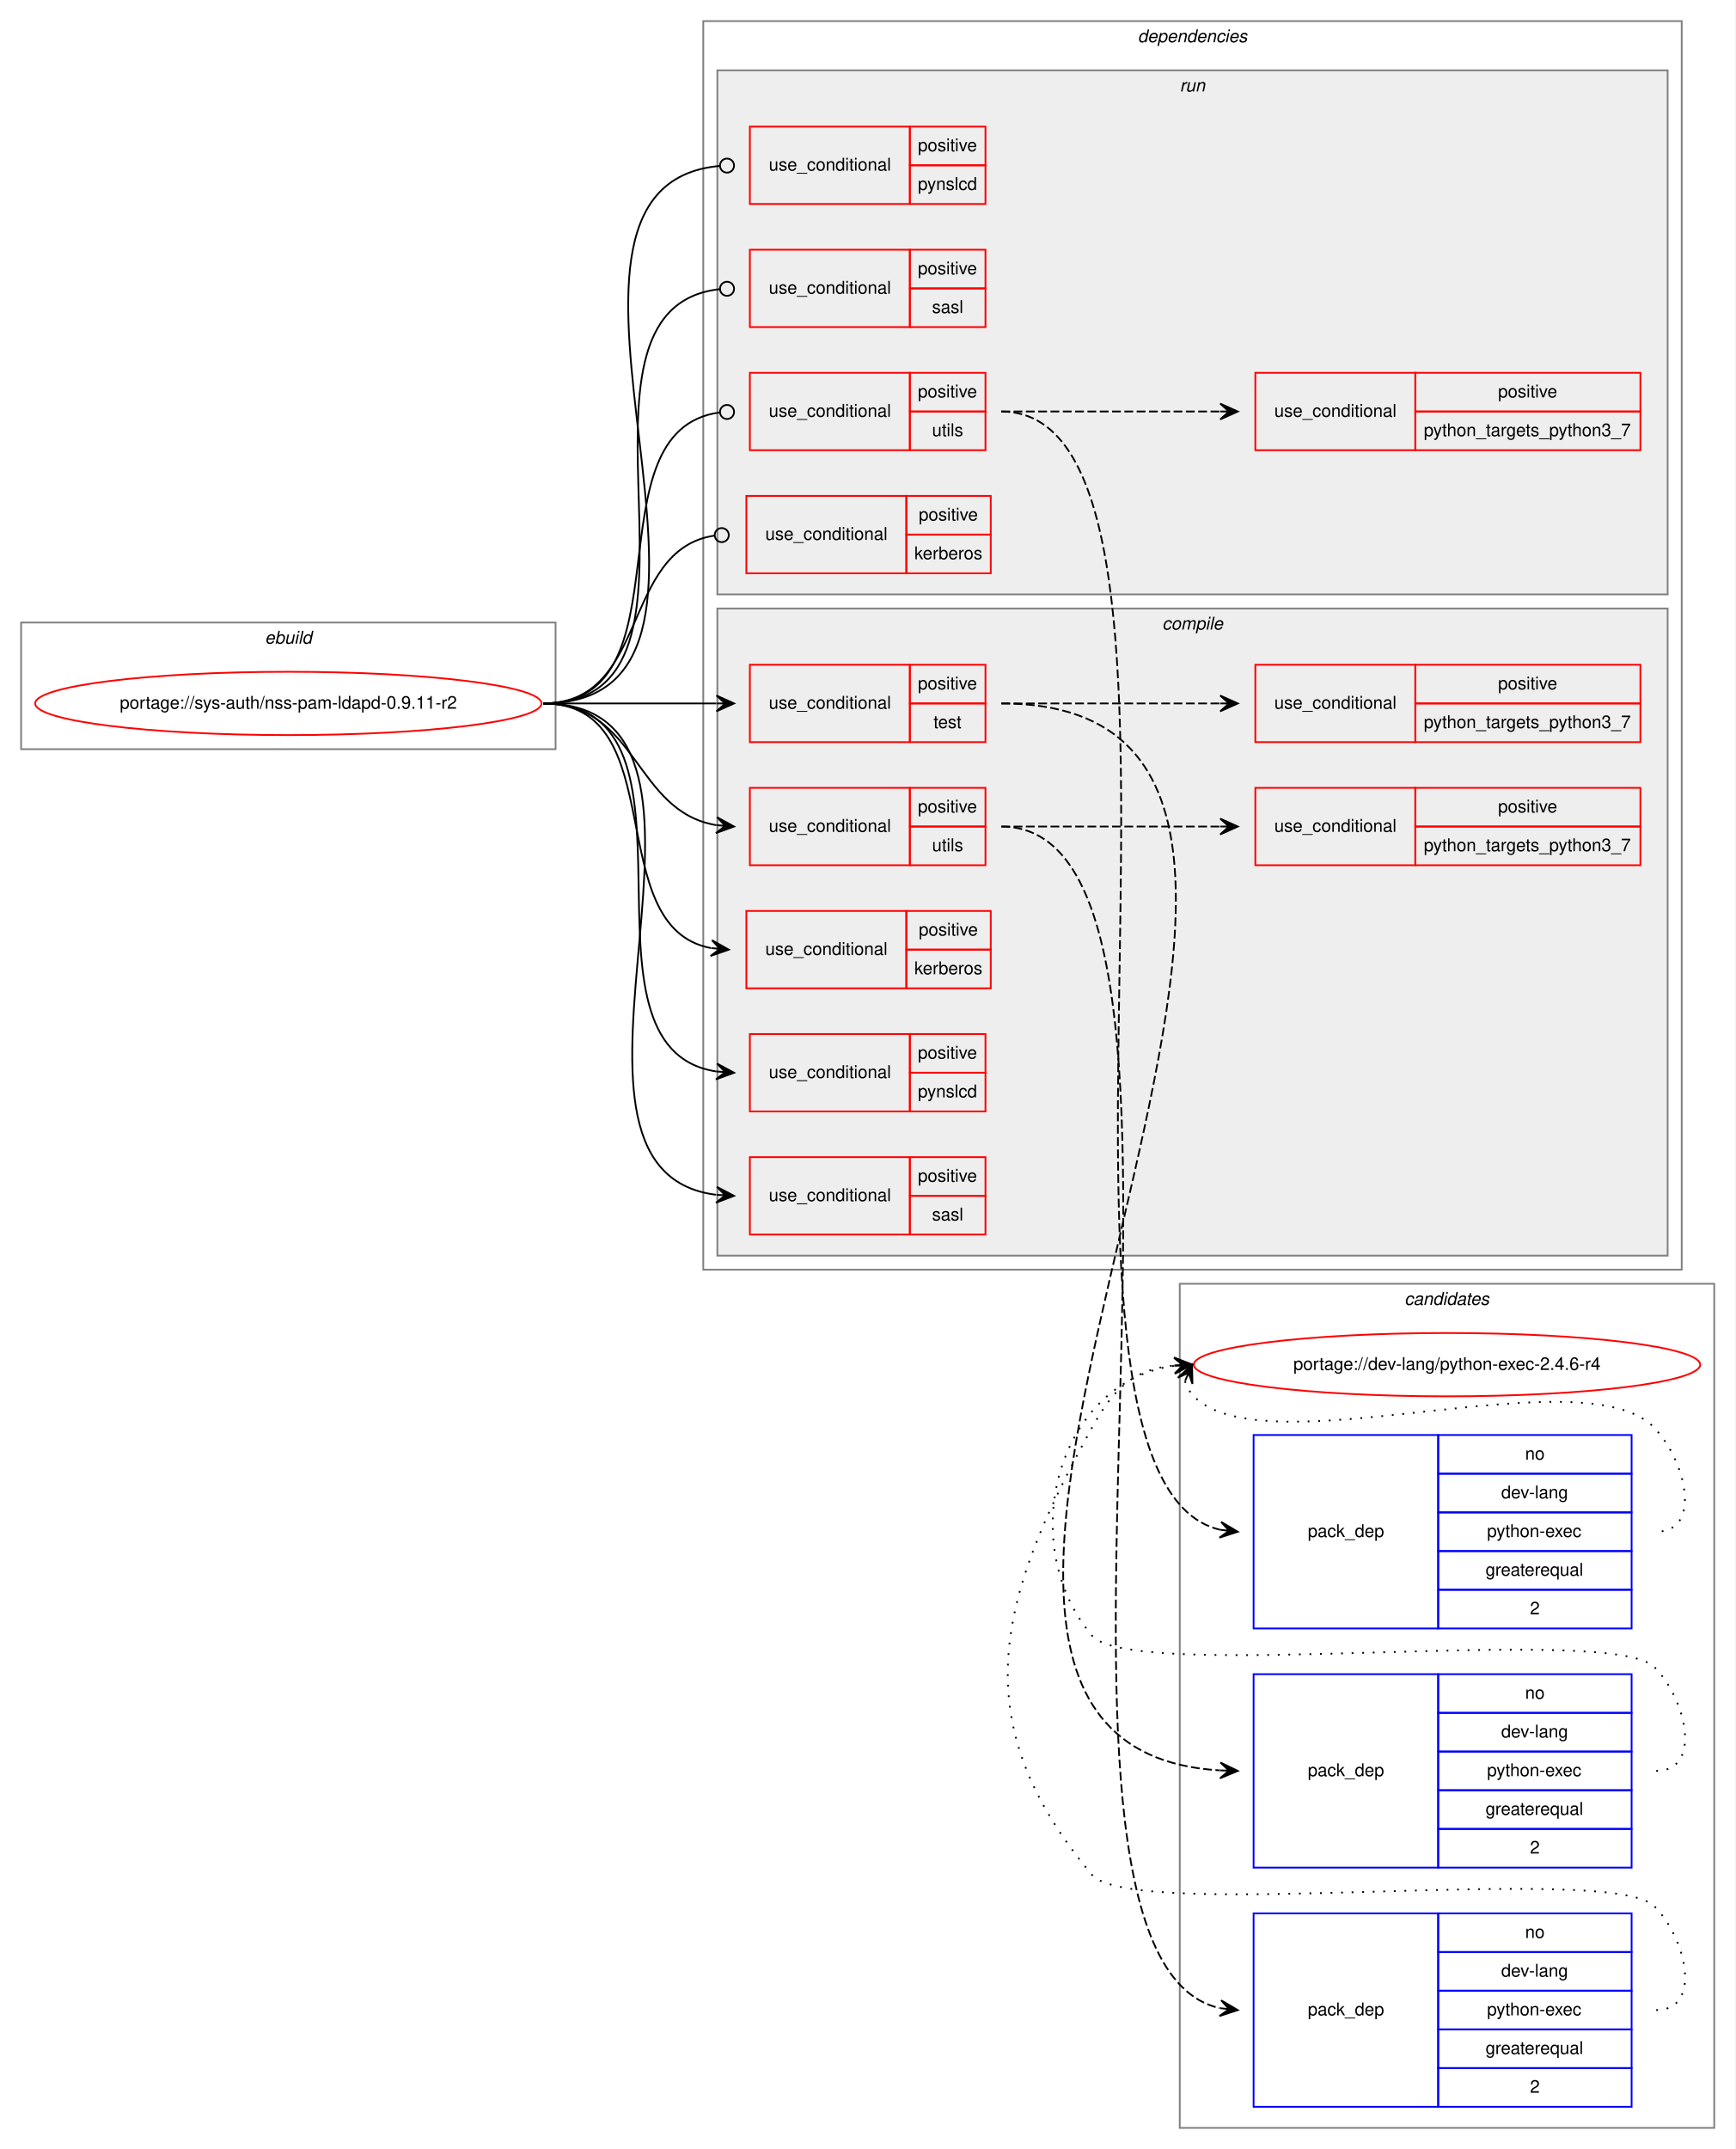
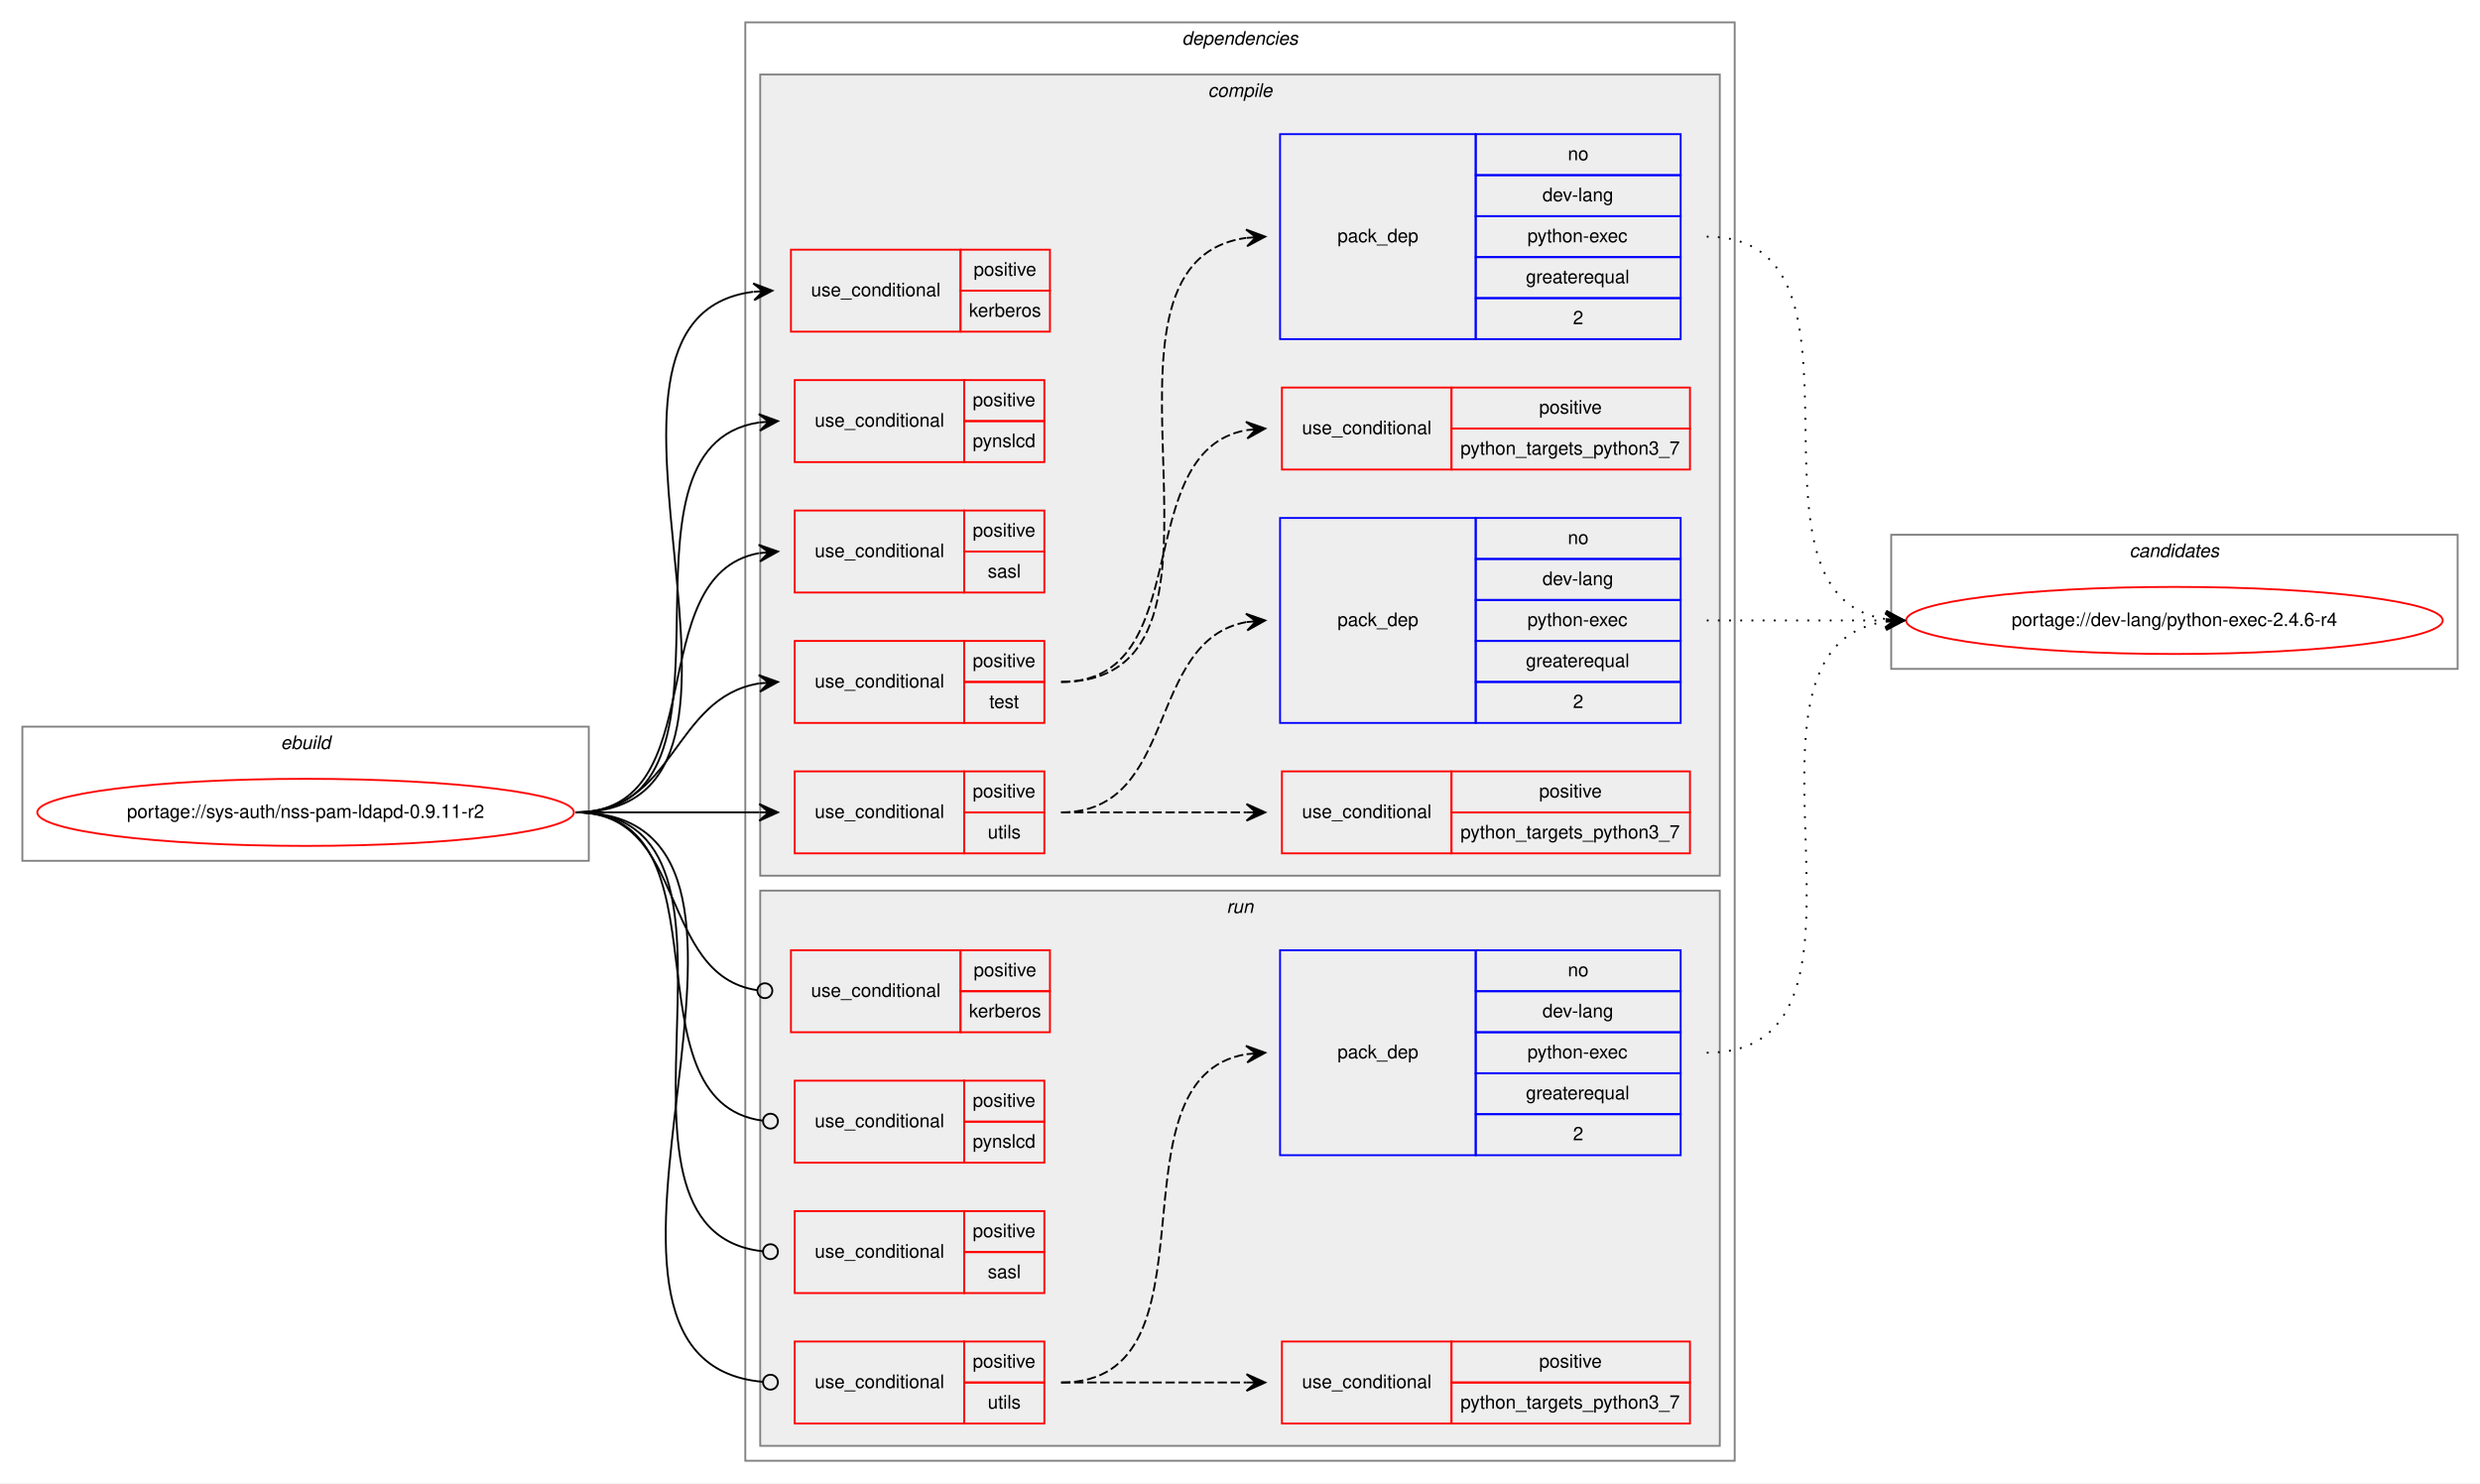
- <svg xmlns="http://www.w3.org/2000/svg" xmlns:xlink="http://www.w3.org/1999/xlink" width="987pt" height="1222pt" viewBox="0.00 0.00 987.00 1222.00">
-   <g id="graph0" class="graph" transform="scale(1 1) rotate(0) translate(4 1218)">
-     <polygon fill="white" stroke="transparent" points="-4,4 -4,-1218 983,-1218 983,4 -4,4" />
+ <svg xmlns="http://www.w3.org/2000/svg" xmlns:xlink="http://www.w3.org/1999/xlink" width="1331pt" height="796pt" viewBox="0.00 0.00 1331.00 796.00">
+   <g id="graph0" class="graph" transform="scale(1 1) rotate(0) translate(4 792)">
+     <polygon fill="white" stroke="transparent" points="-4,4 -4,-792 1327,-792 1327,4 -4,4" />
+     <g id="clust1" class="cluster">
+       <polygon fill="none" stroke="gray" points="8,-330 8,-402 312,-402 312,-330 8,-330" />
+       <text text-anchor="start" x="146.66" y="-390" font-family="Helvetica,sans-Serif" font-style="italic" font-size="10.00">ebuild</text>
+     </g>
+     <g id="clust2" class="cluster">
+       <polygon fill="none" stroke="gray" points="396,-8 396,-780 927,-780 927,-8 396,-8" />
+       <text text-anchor="start" x="630.38" y="-768" font-family="Helvetica,sans-Serif" font-style="italic" font-size="10.00">dependencies</text>
+     </g>
+     <g id="clust3" class="cluster">
+       <polygon fill="#eeeeee" stroke="gray" points="404,-322 404,-752 919,-752 919,-322 404,-322" />
+       <text text-anchor="start" x="644.28" y="-740" font-family="Helvetica,sans-Serif" font-style="italic" font-size="10.00">compile</text>
+     </g>
+     <g id="clust14" class="cluster">
+       <polygon fill="#eeeeee" stroke="gray" points="404,-16 404,-314 919,-314 919,-16 404,-16" />
+       <text text-anchor="start" x="654.28" y="-302" font-family="Helvetica,sans-Serif" font-style="italic" font-size="10.00">run</text>
+     </g>
    <g id="clust21" class="cluster">
-       <polygon fill="none" stroke="gray" points="667,-8 667,-488 971,-488 971,-8 667,-8" />
-       <text text-anchor="start" x="794.82" y="-476" font-family="Helvetica,sans-Serif" font-style="italic" font-size="10.00">candidates</text>
-     </g>
-     <g id="clust1" class="cluster">
-       <polygon fill="none" stroke="gray" points="8,-792 8,-864 312,-864 312,-792 8,-792" />
-       <text text-anchor="start" x="146.66" y="-852" font-family="Helvetica,sans-Serif" font-style="italic" font-size="10.00">ebuild</text>
-     </g>
-     <g id="clust2" class="cluster">
-       <polygon fill="none" stroke="gray" points="396,-496 396,-1206 952.5,-1206 952.5,-496 396,-496" />
-       <text text-anchor="start" x="643.12" y="-1194" font-family="Helvetica,sans-Serif" font-style="italic" font-size="10.00">dependencies</text>
-     </g>
-     <g id="clust14" class="cluster">
-       <polygon fill="#eeeeee" stroke="gray" points="404,-880 404,-1178 944.5,-1178 944.5,-880 404,-880" />
-       <text text-anchor="start" x="667.03" y="-1166" font-family="Helvetica,sans-Serif" font-style="italic" font-size="10.00">run</text>
-     </g>
-     <g id="clust3" class="cluster">
-       <polygon fill="#eeeeee" stroke="gray" points="404,-504 404,-872 944.5,-872 944.5,-504 404,-504" />
-       <text text-anchor="start" x="657.03" y="-860" font-family="Helvetica,sans-Serif" font-style="italic" font-size="10.00">compile</text>
+       <polygon fill="none" stroke="gray" points="1011,-433 1011,-505 1315,-505 1315,-433 1011,-433" />
+       <text text-anchor="start" x="1138.82" y="-493" font-family="Helvetica,sans-Serif" font-style="italic" font-size="10.00">candidates</text>
    </g>
    <g id="node1" class="node">
      <g id="a_node1">
        <a xlink:href="../sys-auth/nss-pam-ldapd-0.9.11-r2.svg" xlink:title="portage://sys-auth/nss-pam-ldapd-0.9.11-r2">
-           <ellipse fill="none" stroke="red" cx="160" cy="-818" rx="144" ry="18" />
-           <text text-anchor="middle" x="160" y="-815" font-family="Helvetica,sans-Serif" font-size="10.00">portage://sys-auth/nss-pam-ldapd-0.9.11-r2</text>
+           <ellipse fill="none" stroke="red" cx="160" cy="-356" rx="144" ry="18" />
+           <text text-anchor="middle" x="160" y="-353" font-family="Helvetica,sans-Serif" font-size="10.00">portage://sys-auth/nss-pam-ldapd-0.9.11-r2</text>
        </a>
      </g>
    </g>
    <g id="node2" class="node">
-       <polygon fill="none" stroke="red" points="420.5,-656 420.5,-700 511.5,-700 511.5,-656 420.5,-656" />
-       <text text-anchor="start" x="431.27" y="-675" font-family="Helvetica,sans-Serif" font-size="10.00">use_conditional</text>
-       <polygon fill="none" stroke="red" points="511.5,-678 511.5,-700 559.5,-700 559.5,-678 511.5,-678" />
-       <text text-anchor="start" x="518.55" y="-686" font-family="Helvetica,sans-Serif" font-size="10.00">positive</text>
-       <polygon fill="none" stroke="red" points="511.5,-656 511.5,-678 559.5,-678 559.5,-656 511.5,-656" />
-       <text text-anchor="start" x="516.05" y="-664" font-family="Helvetica,sans-Serif" font-size="10.00">kerberos</text>
+       <polygon fill="none" stroke="red" points="420.5,-614 420.5,-658 511.5,-658 511.5,-614 420.5,-614" />
+       <text text-anchor="start" x="431.27" y="-633" font-family="Helvetica,sans-Serif" font-size="10.00">use_conditional</text>
+       <polygon fill="none" stroke="red" points="511.5,-636 511.5,-658 559.5,-658 559.5,-636 511.5,-636" />
+       <text text-anchor="start" x="518.55" y="-644" font-family="Helvetica,sans-Serif" font-size="10.00">positive</text>
+       <polygon fill="none" stroke="red" points="511.5,-614 511.5,-636 559.5,-636 559.5,-614 511.5,-614" />
+       <text text-anchor="start" x="516.05" y="-622" font-family="Helvetica,sans-Serif" font-size="10.00">kerberos</text>
    </g>
    <g id="edge1" class="edge">
-       <path fill="none" stroke="black" d="M305,-818C379.26,-818 337.02,-690.82 400.36,-678.89" />
-       <polygon fill="black" stroke="black" points="410.5,-678 400.93,-683.36 405.52,-678.44 400.54,-678.88 400.54,-678.88 400.54,-678.88 405.52,-678.44 400.14,-674.4 410.5,-678 410.5,-678" />
+       <path fill="none" stroke="black" d="M305,-356C434.35,-356 286.07,-620.9 400.24,-635.38" />
+       <polygon fill="black" stroke="black" points="410.5,-636 400.25,-639.89 405.51,-635.7 400.52,-635.4 400.52,-635.4 400.52,-635.4 405.51,-635.7 400.79,-630.91 410.5,-636 410.5,-636" />
    </g>
    <g id="node3" class="node">
-       <polygon fill="none" stroke="red" points="422.5,-586 422.5,-630 513.5,-630 513.5,-586 422.5,-586" />
-       <text text-anchor="start" x="433.27" y="-605" font-family="Helvetica,sans-Serif" font-size="10.00">use_conditional</text>
-       <polygon fill="none" stroke="red" points="513.5,-608 513.5,-630 556.5,-630 556.5,-608 513.5,-608" />
-       <text text-anchor="start" x="518.05" y="-616" font-family="Helvetica,sans-Serif" font-size="10.00">positive</text>
-       <polygon fill="none" stroke="red" points="513.5,-586 513.5,-608 556.5,-608 556.5,-586 513.5,-586" />
-       <text text-anchor="start" x="518.05" y="-594" font-family="Helvetica,sans-Serif" font-size="10.00">pynslcd</text>
+       <polygon fill="none" stroke="red" points="422.5,-544 422.5,-588 513.5,-588 513.5,-544 422.5,-544" />
+       <text text-anchor="start" x="433.27" y="-563" font-family="Helvetica,sans-Serif" font-size="10.00">use_conditional</text>
+       <polygon fill="none" stroke="red" points="513.5,-566 513.5,-588 556.5,-588 556.5,-566 513.5,-566" />
+       <text text-anchor="start" x="518.05" y="-574" font-family="Helvetica,sans-Serif" font-size="10.00">positive</text>
+       <polygon fill="none" stroke="red" points="513.5,-544 513.5,-566 556.5,-566 556.5,-544 513.5,-544" />
+       <text text-anchor="start" x="518.05" y="-552" font-family="Helvetica,sans-Serif" font-size="10.00">pynslcd</text>
    </g>
    <g id="edge2" class="edge">
-       <path fill="none" stroke="black" d="M305,-818C406.46,-818 315.15,-622.11 403.44,-608.72" />
-       <polygon fill="black" stroke="black" points="413.5,-608 403.85,-613.2 408.51,-608.36 403.53,-608.71 403.53,-608.71 403.53,-608.71 408.51,-608.36 403.2,-604.22 413.5,-608 413.5,-608" />
+       <path fill="none" stroke="black" d="M305,-356C406.46,-356 315.15,-551.89 403.44,-565.28" />
+       <polygon fill="black" stroke="black" points="413.5,-566 403.2,-569.78 408.51,-565.64 403.53,-565.29 403.53,-565.29 403.53,-565.29 408.51,-565.64 403.85,-560.8 413.5,-566 413.5,-566" />
    </g>
    <g id="node4" class="node">
-       <polygon fill="none" stroke="red" points="422.5,-516 422.5,-560 513.5,-560 513.5,-516 422.5,-516" />
-       <text text-anchor="start" x="433.27" y="-535" font-family="Helvetica,sans-Serif" font-size="10.00">use_conditional</text>
-       <polygon fill="none" stroke="red" points="513.5,-538 513.5,-560 556.5,-560 556.5,-538 513.5,-538" />
-       <text text-anchor="start" x="518.05" y="-546" font-family="Helvetica,sans-Serif" font-size="10.00">positive</text>
-       <polygon fill="none" stroke="red" points="513.5,-516 513.5,-538 556.5,-538 556.5,-516 513.5,-516" />
-       <text text-anchor="start" x="526.11" y="-524" font-family="Helvetica,sans-Serif" font-size="10.00">sasl</text>
+       <polygon fill="none" stroke="red" points="422.5,-474 422.5,-518 513.5,-518 513.5,-474 422.5,-474" />
+       <text text-anchor="start" x="433.27" y="-493" font-family="Helvetica,sans-Serif" font-size="10.00">use_conditional</text>
+       <polygon fill="none" stroke="red" points="513.5,-496 513.5,-518 556.5,-518 556.5,-496 513.5,-496" />
+       <text text-anchor="start" x="518.05" y="-504" font-family="Helvetica,sans-Serif" font-size="10.00">positive</text>
+       <polygon fill="none" stroke="red" points="513.5,-474 513.5,-496 556.5,-496 556.5,-474 513.5,-474" />
+       <text text-anchor="start" x="526.11" y="-482" font-family="Helvetica,sans-Serif" font-size="10.00">sasl</text>
    </g>
    <g id="edge3" class="edge">
-       <path fill="none" stroke="black" d="M305,-818C434.81,-818 288.48,-553.1 403.19,-538.62" />
-       <polygon fill="black" stroke="black" points="413.5,-538 403.79,-543.09 408.51,-538.3 403.52,-538.6 403.52,-538.6 403.52,-538.6 408.51,-538.3 403.25,-534.11 413.5,-538 413.5,-538" />
+       <path fill="none" stroke="black" d="M305,-356C380.03,-356 339.09,-483.18 403.25,-495.11" />
+       <polygon fill="black" stroke="black" points="413.5,-496 403.15,-499.61 408.52,-495.57 403.54,-495.13 403.54,-495.13 403.54,-495.13 408.52,-495.57 403.93,-490.65 413.5,-496 413.5,-496" />
    </g>
    <g id="node5" class="node">
-       <polygon fill="none" stroke="red" points="422.5,-796 422.5,-840 513.5,-840 513.5,-796 422.5,-796" />
-       <text text-anchor="start" x="433.27" y="-815" font-family="Helvetica,sans-Serif" font-size="10.00">use_conditional</text>
-       <polygon fill="none" stroke="red" points="513.5,-818 513.5,-840 556.5,-840 556.5,-818 513.5,-818" />
-       <text text-anchor="start" x="518.05" y="-826" font-family="Helvetica,sans-Serif" font-size="10.00">positive</text>
-       <polygon fill="none" stroke="red" points="513.5,-796 513.5,-818 556.5,-818 556.5,-796 513.5,-796" />
-       <text text-anchor="start" x="526.94" y="-804" font-family="Helvetica,sans-Serif" font-size="10.00">test</text>
+       <polygon fill="none" stroke="red" points="422.5,-404 422.5,-448 513.5,-448 513.5,-404 422.5,-404" />
+       <text text-anchor="start" x="433.27" y="-423" font-family="Helvetica,sans-Serif" font-size="10.00">use_conditional</text>
+       <polygon fill="none" stroke="red" points="513.5,-426 513.5,-448 556.5,-448 556.5,-426 513.5,-426" />
+       <text text-anchor="start" x="518.05" y="-434" font-family="Helvetica,sans-Serif" font-size="10.00">positive</text>
+       <polygon fill="none" stroke="red" points="513.5,-404 513.5,-426 556.5,-426 556.5,-404 513.5,-404" />
+       <text text-anchor="start" x="526.94" y="-412" font-family="Helvetica,sans-Serif" font-size="10.00">test</text>
    </g>
    <g id="edge6" class="edge">
-       <path fill="none" stroke="black" d="M305,-818C349.64,-818 363.29,-818 403.33,-818" />
-       <polygon fill="black" stroke="black" points="413.5,-818 403.5,-822.5 408.5,-818 403.5,-818 403.5,-818 403.5,-818 408.5,-818 403.5,-813.5 413.5,-818 413.5,-818" />
+       <path fill="none" stroke="black" d="M305,-356C358.8,-356 356.65,-417.52 403.45,-425.21" />
+       <polygon fill="black" stroke="black" points="413.5,-426 403.18,-429.71 408.52,-425.61 403.53,-425.22 403.53,-425.22 403.53,-425.22 408.52,-425.61 403.88,-420.73 413.5,-426 413.5,-426" />
    </g>
    <g id="node8" class="node">
-       <polygon fill="none" stroke="red" points="422.5,-726 422.5,-770 513.5,-770 513.5,-726 422.5,-726" />
-       <text text-anchor="start" x="433.27" y="-745" font-family="Helvetica,sans-Serif" font-size="10.00">use_conditional</text>
-       <polygon fill="none" stroke="red" points="513.5,-748 513.5,-770 556.5,-770 556.5,-748 513.5,-748" />
-       <text text-anchor="start" x="518.05" y="-756" font-family="Helvetica,sans-Serif" font-size="10.00">positive</text>
-       <polygon fill="none" stroke="red" points="513.5,-726 513.5,-748 556.5,-748 556.5,-726 513.5,-726" />
-       <text text-anchor="start" x="526.11" y="-734" font-family="Helvetica,sans-Serif" font-size="10.00">utils</text>
+       <polygon fill="none" stroke="red" points="422.5,-334 422.5,-378 513.5,-378 513.5,-334 422.5,-334" />
+       <text text-anchor="start" x="433.27" y="-353" font-family="Helvetica,sans-Serif" font-size="10.00">use_conditional</text>
+       <polygon fill="none" stroke="red" points="513.5,-356 513.5,-378 556.5,-378 556.5,-356 513.5,-356" />
+       <text text-anchor="start" x="518.05" y="-364" font-family="Helvetica,sans-Serif" font-size="10.00">positive</text>
+       <polygon fill="none" stroke="red" points="513.5,-334 513.5,-356 556.5,-356 556.5,-334 513.5,-334" />
+       <text text-anchor="start" x="526.11" y="-342" font-family="Helvetica,sans-Serif" font-size="10.00">utils</text>
    </g>
    <g id="edge9" class="edge">
-       <path fill="none" stroke="black" d="M305,-818C358.8,-818 356.65,-756.48 403.45,-748.79" />
-       <polygon fill="black" stroke="black" points="413.5,-748 403.88,-753.27 408.52,-748.39 403.53,-748.78 403.53,-748.78 403.53,-748.78 408.52,-748.39 403.18,-744.29 413.5,-748 413.5,-748" />
+       <path fill="none" stroke="black" d="M305,-356C349.64,-356 363.29,-356 403.33,-356" />
+       <polygon fill="black" stroke="black" points="413.5,-356 403.5,-360.5 408.5,-356 403.5,-356 403.5,-356 403.5,-356 408.5,-356 403.5,-351.5 413.5,-356 413.5,-356" />
    </g>
    <g id="node11" class="node">
-       <polygon fill="none" stroke="red" points="420.5,-892 420.5,-936 511.5,-936 511.5,-892 420.5,-892" />
-       <text text-anchor="start" x="431.27" y="-911" font-family="Helvetica,sans-Serif" font-size="10.00">use_conditional</text>
-       <polygon fill="none" stroke="red" points="511.5,-914 511.5,-936 559.5,-936 559.5,-914 511.5,-914" />
-       <text text-anchor="start" x="518.55" y="-922" font-family="Helvetica,sans-Serif" font-size="10.00">positive</text>
-       <polygon fill="none" stroke="red" points="511.5,-892 511.5,-914 559.5,-914 559.5,-892 511.5,-892" />
-       <text text-anchor="start" x="516.05" y="-900" font-family="Helvetica,sans-Serif" font-size="10.00">kerberos</text>
+       <polygon fill="none" stroke="red" points="420.5,-238 420.5,-282 511.5,-282 511.5,-238 420.5,-238" />
+       <text text-anchor="start" x="431.27" y="-257" font-family="Helvetica,sans-Serif" font-size="10.00">use_conditional</text>
+       <polygon fill="none" stroke="red" points="511.5,-260 511.5,-282 559.5,-282 559.5,-260 511.5,-260" />
+       <text text-anchor="start" x="518.55" y="-268" font-family="Helvetica,sans-Serif" font-size="10.00">positive</text>
+       <polygon fill="none" stroke="red" points="511.5,-238 511.5,-260 559.5,-260 559.5,-238 511.5,-238" />
+       <text text-anchor="start" x="516.05" y="-246" font-family="Helvetica,sans-Serif" font-size="10.00">kerberos</text>
    </g>
    <g id="edge10" class="edge">
-       <path fill="none" stroke="black" d="M305,-818C365.55,-818 348.85,-905.57 402.45,-913.44" />
-       <ellipse fill="none" stroke="black" cx="406.51" cy="-913.72" rx="4" ry="4" />
+       <path fill="none" stroke="black" d="M305,-356C365.55,-356 348.85,-268.43 402.45,-260.56" />
+       <ellipse fill="none" stroke="black" cx="406.51" cy="-260.28" rx="4" ry="4" />
    </g>
    <g id="node12" class="node">
-       <polygon fill="none" stroke="red" points="422.5,-1102 422.5,-1146 513.5,-1146 513.5,-1102 422.5,-1102" />
-       <text text-anchor="start" x="433.27" y="-1121" font-family="Helvetica,sans-Serif" font-size="10.00">use_conditional</text>
-       <polygon fill="none" stroke="red" points="513.5,-1124 513.5,-1146 556.5,-1146 556.5,-1124 513.5,-1124" />
-       <text text-anchor="start" x="518.05" y="-1132" font-family="Helvetica,sans-Serif" font-size="10.00">positive</text>
-       <polygon fill="none" stroke="red" points="513.5,-1102 513.5,-1124 556.5,-1124 556.5,-1102 513.5,-1102" />
-       <text text-anchor="start" x="518.05" y="-1110" font-family="Helvetica,sans-Serif" font-size="10.00">pynslcd</text>
+       <polygon fill="none" stroke="red" points="422.5,-168 422.5,-212 513.5,-212 513.5,-168 422.5,-168" />
+       <text text-anchor="start" x="433.27" y="-187" font-family="Helvetica,sans-Serif" font-size="10.00">use_conditional</text>
+       <polygon fill="none" stroke="red" points="513.5,-190 513.5,-212 556.5,-212 556.5,-190 513.5,-190" />
+       <text text-anchor="start" x="518.05" y="-198" font-family="Helvetica,sans-Serif" font-size="10.00">positive</text>
+       <polygon fill="none" stroke="red" points="513.5,-168 513.5,-190 556.5,-190 556.5,-168 513.5,-168" />
+       <text text-anchor="start" x="518.05" y="-176" font-family="Helvetica,sans-Serif" font-size="10.00">pynslcd</text>
    </g>
    <g id="edge11" class="edge">
-       <path fill="none" stroke="black" d="M305,-818C446.48,-818 276.11,-1112.16 405.41,-1123.65" />
-       <ellipse fill="none" stroke="black" cx="409.5" cy="-1123.83" rx="4" ry="4" />
+       <path fill="none" stroke="black" d="M305,-356C390.21,-356 329.69,-200.84 405.22,-190.54" />
+       <ellipse fill="none" stroke="black" cx="409.51" cy="-190.26" rx="4" ry="4" />
    </g>
    <g id="node13" class="node">
-       <polygon fill="none" stroke="red" points="422.5,-1032 422.5,-1076 513.5,-1076 513.5,-1032 422.5,-1032" />
-       <text text-anchor="start" x="433.27" y="-1051" font-family="Helvetica,sans-Serif" font-size="10.00">use_conditional</text>
-       <polygon fill="none" stroke="red" points="513.5,-1054 513.5,-1076 556.5,-1076 556.5,-1054 513.5,-1054" />
-       <text text-anchor="start" x="518.05" y="-1062" font-family="Helvetica,sans-Serif" font-size="10.00">positive</text>
-       <polygon fill="none" stroke="red" points="513.5,-1032 513.5,-1054 556.5,-1054 556.5,-1032 513.5,-1032" />
-       <text text-anchor="start" x="526.11" y="-1040" font-family="Helvetica,sans-Serif" font-size="10.00">sasl</text>
+       <polygon fill="none" stroke="red" points="422.5,-98 422.5,-142 513.5,-142 513.5,-98 422.5,-98" />
+       <text text-anchor="start" x="433.27" y="-117" font-family="Helvetica,sans-Serif" font-size="10.00">use_conditional</text>
+       <polygon fill="none" stroke="red" points="513.5,-120 513.5,-142 556.5,-142 556.5,-120 513.5,-120" />
+       <text text-anchor="start" x="518.05" y="-128" font-family="Helvetica,sans-Serif" font-size="10.00">positive</text>
+       <polygon fill="none" stroke="red" points="513.5,-98 513.5,-120 556.5,-120 556.5,-98 513.5,-98" />
+       <text text-anchor="start" x="526.11" y="-106" font-family="Helvetica,sans-Serif" font-size="10.00">sasl</text>
    </g>
    <g id="edge12" class="edge">
-       <path fill="none" stroke="black" d="M305,-818C417.62,-818 303.89,-1042.62 405.46,-1053.58" />
-       <ellipse fill="none" stroke="black" cx="409.51" cy="-1053.79" rx="4" ry="4" />
+       <path fill="none" stroke="black" d="M305,-356C417.62,-356 303.89,-131.38 405.46,-120.42" />
+       <ellipse fill="none" stroke="black" cx="409.51" cy="-120.21" rx="4" ry="4" />
    </g>
    <g id="node14" class="node">
-       <polygon fill="none" stroke="red" points="422.5,-962 422.5,-1006 513.5,-1006 513.5,-962 422.5,-962" />
-       <text text-anchor="start" x="433.27" y="-981" font-family="Helvetica,sans-Serif" font-size="10.00">use_conditional</text>
-       <polygon fill="none" stroke="red" points="513.5,-984 513.5,-1006 556.5,-1006 556.5,-984 513.5,-984" />
-       <text text-anchor="start" x="518.05" y="-992" font-family="Helvetica,sans-Serif" font-size="10.00">positive</text>
-       <polygon fill="none" stroke="red" points="513.5,-962 513.5,-984 556.5,-984 556.5,-962 513.5,-962" />
-       <text text-anchor="start" x="526.11" y="-970" font-family="Helvetica,sans-Serif" font-size="10.00">utils</text>
+       <polygon fill="none" stroke="red" points="422.5,-28 422.5,-72 513.5,-72 513.5,-28 422.5,-28" />
+       <text text-anchor="start" x="433.27" y="-47" font-family="Helvetica,sans-Serif" font-size="10.00">use_conditional</text>
+       <polygon fill="none" stroke="red" points="513.5,-50 513.5,-72 556.5,-72 556.5,-50 513.5,-50" />
+       <text text-anchor="start" x="518.05" y="-58" font-family="Helvetica,sans-Serif" font-size="10.00">positive</text>
+       <polygon fill="none" stroke="red" points="513.5,-28 513.5,-50 556.5,-50 556.5,-28 513.5,-28" />
+       <text text-anchor="start" x="526.11" y="-36" font-family="Helvetica,sans-Serif" font-size="10.00">utils</text>
    </g>
    <g id="edge15" class="edge">
-       <path fill="none" stroke="black" d="M305,-818C390.21,-818 329.69,-973.16 405.22,-983.46" />
-       <ellipse fill="none" stroke="black" cx="409.51" cy="-983.74" rx="4" ry="4" />
+       <path fill="none" stroke="black" d="M305,-356C446.48,-356 276.11,-61.84 405.41,-50.35" />
+       <ellipse fill="none" stroke="black" cx="409.5" cy="-50.17" rx="4" ry="4" />
    </g>
    <g id="node6" class="node">
-       <polygon fill="none" stroke="red" points="710,-796 710,-840 801,-840 801,-796 710,-796" />
-       <text text-anchor="start" x="720.77" y="-815" font-family="Helvetica,sans-Serif" font-size="10.00">use_conditional</text>
-       <polygon fill="none" stroke="red" points="801,-818 801,-840 929,-840 929,-818 801,-818" />
-       <text text-anchor="start" x="848.05" y="-826" font-family="Helvetica,sans-Serif" font-size="10.00">positive</text>
-       <polygon fill="none" stroke="red" points="801,-796 801,-818 929,-818 929,-796 801,-796" />
-       <text text-anchor="start" x="805.81" y="-804" font-family="Helvetica,sans-Serif" font-size="10.00">python_targets_python3_7</text>
+       <polygon fill="none" stroke="red" points="684,-540 684,-584 775,-584 775,-540 684,-540" />
+       <text text-anchor="start" x="694.77" y="-559" font-family="Helvetica,sans-Serif" font-size="10.00">use_conditional</text>
+       <polygon fill="none" stroke="red" points="775,-562 775,-584 903,-584 903,-562 775,-562" />
+       <text text-anchor="start" x="822.05" y="-570" font-family="Helvetica,sans-Serif" font-size="10.00">positive</text>
+       <polygon fill="none" stroke="red" points="775,-540 775,-562 903,-562 903,-540 775,-540" />
+       <text text-anchor="start" x="779.81" y="-548" font-family="Helvetica,sans-Serif" font-size="10.00">python_targets_python3_7</text>
    </g>
    <g id="edge4" class="edge">
-       <path fill="none" stroke="black" stroke-dasharray="5,2" d="M565.5,-818C621.78,-818 638.32,-818 689.94,-818" />
-       <polygon fill="black" stroke="black" points="700,-818 690,-822.5 695,-818 690,-818 690,-818 690,-818 695,-818 690,-813.5 700,-818 700,-818" />
+       <path fill="none" stroke="black" stroke-dasharray="5,2" d="M565.5,-426C639.46,-426 601.41,-549.55 664.87,-561.13" />
+       <polygon fill="black" stroke="black" points="675,-562 664.65,-565.63 670.02,-561.57 665.04,-561.15 665.04,-561.15 665.04,-561.15 670.02,-561.57 665.42,-556.66 675,-562 675,-562" />
    </g>
    <g id="node7" class="node">
-       <polygon fill="none" stroke="blue" points="709,-156 709,-266 814,-266 814,-156 709,-156" />
-       <text text-anchor="start" x="739.82" y="-208" font-family="Helvetica,sans-Serif" font-size="10.00">pack_dep</text>
-       <polygon fill="none" stroke="blue" points="814,-244 814,-266 924,-266 924,-244 814,-244" />
-       <text text-anchor="start" x="863.44" y="-252" font-family="Helvetica,sans-Serif" font-size="10.00">no</text>
-       <polygon fill="none" stroke="blue" points="814,-222 814,-244 924,-244 924,-222 814,-222" />
-       <text text-anchor="start" x="849.83" y="-230" font-family="Helvetica,sans-Serif" font-size="10.00">dev-lang</text>
-       <polygon fill="none" stroke="blue" points="814,-200 814,-222 924,-222 924,-200 814,-200" />
-       <text text-anchor="start" x="841.77" y="-208" font-family="Helvetica,sans-Serif" font-size="10.00">python-exec</text>
-       <polygon fill="none" stroke="blue" points="814,-178 814,-200 924,-200 924,-178 814,-178" />
-       <text text-anchor="start" x="840.94" y="-186" font-family="Helvetica,sans-Serif" font-size="10.00">greaterequal</text>
-       <polygon fill="none" stroke="blue" points="814,-156 814,-178 924,-178 924,-156 814,-156" />
-       <text text-anchor="start" x="866.22" y="-164" font-family="Helvetica,sans-Serif" font-size="10.00">2</text>
+       <polygon fill="none" stroke="blue" points="683,-610 683,-720 788,-720 788,-610 683,-610" />
+       <text text-anchor="start" x="713.82" y="-662" font-family="Helvetica,sans-Serif" font-size="10.00">pack_dep</text>
+       <polygon fill="none" stroke="blue" points="788,-698 788,-720 898,-720 898,-698 788,-698" />
+       <text text-anchor="start" x="837.44" y="-706" font-family="Helvetica,sans-Serif" font-size="10.00">no</text>
+       <polygon fill="none" stroke="blue" points="788,-676 788,-698 898,-698 898,-676 788,-676" />
+       <text text-anchor="start" x="823.83" y="-684" font-family="Helvetica,sans-Serif" font-size="10.00">dev-lang</text>
+       <polygon fill="none" stroke="blue" points="788,-654 788,-676 898,-676 898,-654 788,-654" />
+       <text text-anchor="start" x="815.77" y="-662" font-family="Helvetica,sans-Serif" font-size="10.00">python-exec</text>
+       <polygon fill="none" stroke="blue" points="788,-632 788,-654 898,-654 898,-632 788,-632" />
+       <text text-anchor="start" x="814.94" y="-640" font-family="Helvetica,sans-Serif" font-size="10.00">greaterequal</text>
+       <polygon fill="none" stroke="blue" points="788,-610 788,-632 898,-632 898,-610 788,-610" />
+       <text text-anchor="start" x="840.22" y="-618" font-family="Helvetica,sans-Serif" font-size="10.00">2</text>
    </g>
    <g id="edge5" class="edge">
-       <path fill="none" stroke="black" stroke-dasharray="5,2" d="M565.5,-818C838.31,-818 434.18,-226.31 689.81,-211.29" />
-       <polygon fill="black" stroke="black" points="700,-211 690.13,-215.78 695,-211.14 690,-211.29 690,-211.29 690,-211.29 695,-211.14 689.88,-206.79 700,-211 700,-211" />
+       <path fill="none" stroke="black" stroke-dasharray="5,2" d="M565.5,-426C678.69,-426 565.69,-650.3 664.74,-664.31" />
+       <polygon fill="black" stroke="black" points="675,-665 664.72,-668.82 670.01,-664.67 665.02,-664.33 665.02,-664.33 665.02,-664.33 670.01,-664.67 665.32,-659.84 675,-665 675,-665" />
    </g>
    <g id="node17" class="node">
      <g id="a_node17">
        <a xlink:href="../dev-lang/python-exec-2.4.6-r4.svg" xlink:title="portage://dev-lang/python-exec-2.4.6-r4">
-           <ellipse fill="none" stroke="red" cx="819" cy="-442" rx="144" ry="18" />
-           <text text-anchor="middle" x="819" y="-439" font-family="Helvetica,sans-Serif" font-size="10.00">portage://dev-lang/python-exec-2.4.6-r4</text>
+           <ellipse fill="none" stroke="red" cx="1163" cy="-459" rx="144" ry="18" />
+           <text text-anchor="middle" x="1163" y="-456" font-family="Helvetica,sans-Serif" font-size="10.00">portage://dev-lang/python-exec-2.4.6-r4</text>
        </a>
      </g>
    </g>
    <g id="edge16" class="edge">
-       <path fill="none" stroke="black" stroke-dasharray="1,5" d="M938,-211C964.23,-211 955.39,-251.3 937,-270 912.03,-295.39 639.84,-260.68 617,-288 572.38,-341.37 598.3,-432.9 664.02,-441.37" />
-       <polygon fill="black" stroke="black" points="674,-442 663.74,-445.86 669.01,-441.68 664.02,-441.37 664.02,-441.37 664.02,-441.37 669.01,-441.68 664.3,-436.88 674,-442 674,-442" />
+       <path fill="none" stroke="black" stroke-dasharray="1,5" d="M912,-665C1011.35,-665 921.81,-473.23 1007.88,-459.75" />
+       <polygon fill="black" stroke="black" points="1018,-459 1008.36,-464.22 1013.01,-459.37 1008.03,-459.73 1008.03,-459.73 1008.03,-459.73 1013.01,-459.37 1007.7,-455.25 1018,-459 1018,-459" />
    </g>
    <g id="node9" class="node">
-       <polygon fill="none" stroke="red" points="710,-726 710,-770 801,-770 801,-726 710,-726" />
-       <text text-anchor="start" x="720.77" y="-745" font-family="Helvetica,sans-Serif" font-size="10.00">use_conditional</text>
-       <polygon fill="none" stroke="red" points="801,-748 801,-770 929,-770 929,-748 801,-748" />
-       <text text-anchor="start" x="848.05" y="-756" font-family="Helvetica,sans-Serif" font-size="10.00">positive</text>
-       <polygon fill="none" stroke="red" points="801,-726 801,-748 929,-748 929,-726 801,-726" />
-       <text text-anchor="start" x="805.81" y="-734" font-family="Helvetica,sans-Serif" font-size="10.00">python_targets_python3_7</text>
+       <polygon fill="none" stroke="red" points="684,-334 684,-378 775,-378 775,-334 684,-334" />
+       <text text-anchor="start" x="694.77" y="-353" font-family="Helvetica,sans-Serif" font-size="10.00">use_conditional</text>
+       <polygon fill="none" stroke="red" points="775,-356 775,-378 903,-378 903,-356 775,-356" />
+       <text text-anchor="start" x="822.05" y="-364" font-family="Helvetica,sans-Serif" font-size="10.00">positive</text>
+       <polygon fill="none" stroke="red" points="775,-334 775,-356 903,-356 903,-334 775,-334" />
+       <text text-anchor="start" x="779.81" y="-342" font-family="Helvetica,sans-Serif" font-size="10.00">python_targets_python3_7</text>
    </g>
    <g id="edge7" class="edge">
-       <path fill="none" stroke="black" stroke-dasharray="5,2" d="M565.5,-748C621.78,-748 638.32,-748 689.94,-748" />
-       <polygon fill="black" stroke="black" points="700,-748 690,-752.5 695,-748 690,-748 690,-748 690,-748 695,-748 690,-743.5 700,-748 700,-748" />
+       <path fill="none" stroke="black" stroke-dasharray="5,2" d="M565.5,-356C610.65,-356 624.38,-356 664.99,-356" />
+       <polygon fill="black" stroke="black" points="675,-356 665,-360.5 670,-356 665,-356 665,-356 665,-356 670,-356 665,-351.5 675,-356 675,-356" />
    </g>
    <g id="node10" class="node">
-       <polygon fill="none" stroke="blue" points="709,-20 709,-130 814,-130 814,-20 709,-20" />
-       <text text-anchor="start" x="739.82" y="-72" font-family="Helvetica,sans-Serif" font-size="10.00">pack_dep</text>
-       <polygon fill="none" stroke="blue" points="814,-108 814,-130 924,-130 924,-108 814,-108" />
-       <text text-anchor="start" x="863.44" y="-116" font-family="Helvetica,sans-Serif" font-size="10.00">no</text>
-       <polygon fill="none" stroke="blue" points="814,-86 814,-108 924,-108 924,-86 814,-86" />
-       <text text-anchor="start" x="849.83" y="-94" font-family="Helvetica,sans-Serif" font-size="10.00">dev-lang</text>
-       <polygon fill="none" stroke="blue" points="814,-64 814,-86 924,-86 924,-64 814,-64" />
-       <text text-anchor="start" x="841.77" y="-72" font-family="Helvetica,sans-Serif" font-size="10.00">python-exec</text>
-       <polygon fill="none" stroke="blue" points="814,-42 814,-64 924,-64 924,-42 814,-42" />
-       <text text-anchor="start" x="840.94" y="-50" font-family="Helvetica,sans-Serif" font-size="10.00">greaterequal</text>
-       <polygon fill="none" stroke="blue" points="814,-20 814,-42 924,-42 924,-20 814,-20" />
-       <text text-anchor="start" x="866.22" y="-28" font-family="Helvetica,sans-Serif" font-size="10.00">2</text>
+       <polygon fill="none" stroke="blue" points="683,-404 683,-514 788,-514 788,-404 683,-404" />
+       <text text-anchor="start" x="713.82" y="-456" font-family="Helvetica,sans-Serif" font-size="10.00">pack_dep</text>
+       <polygon fill="none" stroke="blue" points="788,-492 788,-514 898,-514 898,-492 788,-492" />
+       <text text-anchor="start" x="837.44" y="-500" font-family="Helvetica,sans-Serif" font-size="10.00">no</text>
+       <polygon fill="none" stroke="blue" points="788,-470 788,-492 898,-492 898,-470 788,-470" />
+       <text text-anchor="start" x="823.83" y="-478" font-family="Helvetica,sans-Serif" font-size="10.00">dev-lang</text>
+       <polygon fill="none" stroke="blue" points="788,-448 788,-470 898,-470 898,-448 788,-448" />
+       <text text-anchor="start" x="815.77" y="-456" font-family="Helvetica,sans-Serif" font-size="10.00">python-exec</text>
+       <polygon fill="none" stroke="blue" points="788,-426 788,-448 898,-448 898,-426 788,-426" />
+       <text text-anchor="start" x="814.94" y="-434" font-family="Helvetica,sans-Serif" font-size="10.00">greaterequal</text>
+       <polygon fill="none" stroke="blue" points="788,-404 788,-426 898,-426 898,-404 788,-404" />
+       <text text-anchor="start" x="840.22" y="-412" font-family="Helvetica,sans-Serif" font-size="10.00">2</text>
    </g>
    <g id="edge8" class="edge">
-       <path fill="none" stroke="black" stroke-dasharray="5,2" d="M565.5,-748C714.44,-748 555.3,-106.18 689.8,-76.09" />
-       <polygon fill="black" stroke="black" points="700,-75 690.54,-80.54 695.03,-75.53 690.06,-76.06 690.06,-76.06 690.06,-76.06 695.03,-75.53 689.58,-71.59 700,-75 700,-75" />
+       <path fill="none" stroke="black" stroke-dasharray="5,2" d="M565.5,-356C628.66,-356 610.55,-448.04 664.82,-458.11" />
+       <polygon fill="black" stroke="black" points="675,-459 664.65,-462.61 670.02,-458.56 665.04,-458.13 665.04,-458.13 665.04,-458.13 670.02,-458.56 665.43,-453.65 675,-459 675,-459" />
    </g>
    <g id="edge17" class="edge">
-       <path fill="none" stroke="black" stroke-dasharray="1,5" d="M938,-75C964.23,-75 955.39,-115.3 937,-134 912.03,-159.39 639.84,-124.68 617,-152 544.59,-238.61 562.51,-307.13 617,-406 629.71,-429.06 640.96,-439.39 663.85,-441.56" />
-       <polygon fill="black" stroke="black" points="674,-442 663.81,-446.06 669,-441.78 664.01,-441.57 664.01,-441.57 664.01,-441.57 669,-441.78 664.2,-437.07 674,-442 674,-442" />
+       <path fill="none" stroke="black" stroke-dasharray="1,5" d="M912,-459C955.43,-459 968.83,-459 1007.57,-459" />
+       <polygon fill="black" stroke="black" points="1018,-459 1008,-463.5 1013,-459 1008,-459 1008,-459 1008,-459 1013,-459 1008,-454.5 1018,-459 1018,-459" />
    </g>
    <g id="node15" class="node">
-       <polygon fill="none" stroke="red" points="710,-962 710,-1006 801,-1006 801,-962 710,-962" />
-       <text text-anchor="start" x="720.77" y="-981" font-family="Helvetica,sans-Serif" font-size="10.00">use_conditional</text>
-       <polygon fill="none" stroke="red" points="801,-984 801,-1006 929,-1006 929,-984 801,-984" />
-       <text text-anchor="start" x="848.05" y="-992" font-family="Helvetica,sans-Serif" font-size="10.00">positive</text>
-       <polygon fill="none" stroke="red" points="801,-962 801,-984 929,-984 929,-962 801,-962" />
-       <text text-anchor="start" x="805.81" y="-970" font-family="Helvetica,sans-Serif" font-size="10.00">python_targets_python3_7</text>
+       <polygon fill="none" stroke="red" points="684,-28 684,-72 775,-72 775,-28 684,-28" />
+       <text text-anchor="start" x="694.77" y="-47" font-family="Helvetica,sans-Serif" font-size="10.00">use_conditional</text>
+       <polygon fill="none" stroke="red" points="775,-50 775,-72 903,-72 903,-50 775,-50" />
+       <text text-anchor="start" x="822.05" y="-58" font-family="Helvetica,sans-Serif" font-size="10.00">positive</text>
+       <polygon fill="none" stroke="red" points="775,-28 775,-50 903,-50 903,-28 775,-28" />
+       <text text-anchor="start" x="779.81" y="-36" font-family="Helvetica,sans-Serif" font-size="10.00">python_targets_python3_7</text>
    </g>
    <g id="edge13" class="edge">
-       <path fill="none" stroke="black" stroke-dasharray="5,2" d="M565.5,-984C621.78,-984 638.32,-984 689.94,-984" />
-       <polygon fill="black" stroke="black" points="700,-984 690,-988.5 695,-984 690,-984 690,-984 690,-984 695,-984 690,-979.5 700,-984 700,-984" />
+       <path fill="none" stroke="black" stroke-dasharray="5,2" d="M565.5,-50C610.65,-50 624.38,-50 664.99,-50" />
+       <polygon fill="black" stroke="black" points="675,-50 665,-54.5 670,-50 665,-50 665,-50 665,-50 670,-50 665,-45.5 675,-50 675,-50" />
    </g>
    <g id="node16" class="node">
-       <polygon fill="none" stroke="blue" points="709,-292 709,-402 814,-402 814,-292 709,-292" />
-       <text text-anchor="start" x="739.82" y="-344" font-family="Helvetica,sans-Serif" font-size="10.00">pack_dep</text>
-       <polygon fill="none" stroke="blue" points="814,-380 814,-402 924,-402 924,-380 814,-380" />
-       <text text-anchor="start" x="863.44" y="-388" font-family="Helvetica,sans-Serif" font-size="10.00">no</text>
-       <polygon fill="none" stroke="blue" points="814,-358 814,-380 924,-380 924,-358 814,-358" />
-       <text text-anchor="start" x="849.83" y="-366" font-family="Helvetica,sans-Serif" font-size="10.00">dev-lang</text>
-       <polygon fill="none" stroke="blue" points="814,-336 814,-358 924,-358 924,-336 814,-336" />
-       <text text-anchor="start" x="841.77" y="-344" font-family="Helvetica,sans-Serif" font-size="10.00">python-exec</text>
-       <polygon fill="none" stroke="blue" points="814,-314 814,-336 924,-336 924,-314 814,-314" />
-       <text text-anchor="start" x="840.94" y="-322" font-family="Helvetica,sans-Serif" font-size="10.00">greaterequal</text>
-       <polygon fill="none" stroke="blue" points="814,-292 814,-314 924,-314 924,-292 814,-292" />
-       <text text-anchor="start" x="866.22" y="-300" font-family="Helvetica,sans-Serif" font-size="10.00">2</text>
+       <polygon fill="none" stroke="blue" points="683,-172 683,-282 788,-282 788,-172 683,-172" />
+       <text text-anchor="start" x="713.82" y="-224" font-family="Helvetica,sans-Serif" font-size="10.00">pack_dep</text>
+       <polygon fill="none" stroke="blue" points="788,-260 788,-282 898,-282 898,-260 788,-260" />
+       <text text-anchor="start" x="837.44" y="-268" font-family="Helvetica,sans-Serif" font-size="10.00">no</text>
+       <polygon fill="none" stroke="blue" points="788,-238 788,-260 898,-260 898,-238 788,-238" />
+       <text text-anchor="start" x="823.83" y="-246" font-family="Helvetica,sans-Serif" font-size="10.00">dev-lang</text>
+       <polygon fill="none" stroke="blue" points="788,-216 788,-238 898,-238 898,-216 788,-216" />
+       <text text-anchor="start" x="815.77" y="-224" font-family="Helvetica,sans-Serif" font-size="10.00">python-exec</text>
+       <polygon fill="none" stroke="blue" points="788,-194 788,-216 898,-216 898,-194 788,-194" />
+       <text text-anchor="start" x="814.94" y="-202" font-family="Helvetica,sans-Serif" font-size="10.00">greaterequal</text>
+       <polygon fill="none" stroke="blue" points="788,-172 788,-194 898,-194 898,-172 788,-172" />
+       <text text-anchor="start" x="840.22" y="-180" font-family="Helvetica,sans-Serif" font-size="10.00">2</text>
    </g>
    <g id="edge14" class="edge">
-       <path fill="none" stroke="black" stroke-dasharray="5,2" d="M565.5,-984C706.64,-984 562.71,-377.72 689.93,-348.12" />
-       <polygon fill="black" stroke="black" points="700,-347 690.56,-352.58 695.03,-347.55 690.06,-348.11 690.06,-348.11 690.06,-348.11 695.03,-347.55 689.56,-343.63 700,-347 700,-347" />
+       <path fill="none" stroke="black" stroke-dasharray="5,2" d="M565.5,-50C654.39,-50 588.14,-213.44 664.91,-226.21" />
+       <polygon fill="black" stroke="black" points="675,-227 664.68,-230.71 670.02,-226.61 665.03,-226.22 665.03,-226.22 665.03,-226.22 670.02,-226.61 665.38,-221.73 675,-227 675,-227" />
    </g>
    <g id="edge18" class="edge">
-       <path fill="none" stroke="black" stroke-dasharray="1,5" d="M669.98,-432.58C670.95,-429.46 672.8,-426.23 675,-424 716,-382.46 896.81,-448.32 937,-406 955.06,-386.98 964.23,-347 938,-347" />
-       <polygon fill="black" stroke="black" points="674,-442 665.94,-434.57 672.04,-437.4 670.07,-432.8 670.07,-432.8 670.07,-432.8 672.04,-437.4 674.21,-431.04 674,-442 674,-442" />
+       <path fill="none" stroke="black" stroke-dasharray="1,5" d="M912,-227C1021.71,-227 912.17,-444.29 1007.75,-458.29" />
+       <polygon fill="black" stroke="black" points="1018,-459 1007.71,-462.8 1013.01,-458.66 1008.02,-458.31 1008.02,-458.31 1008.02,-458.31 1013.01,-458.66 1008.33,-453.82 1018,-459 1018,-459" />
    </g>
  </g>
</svg>
